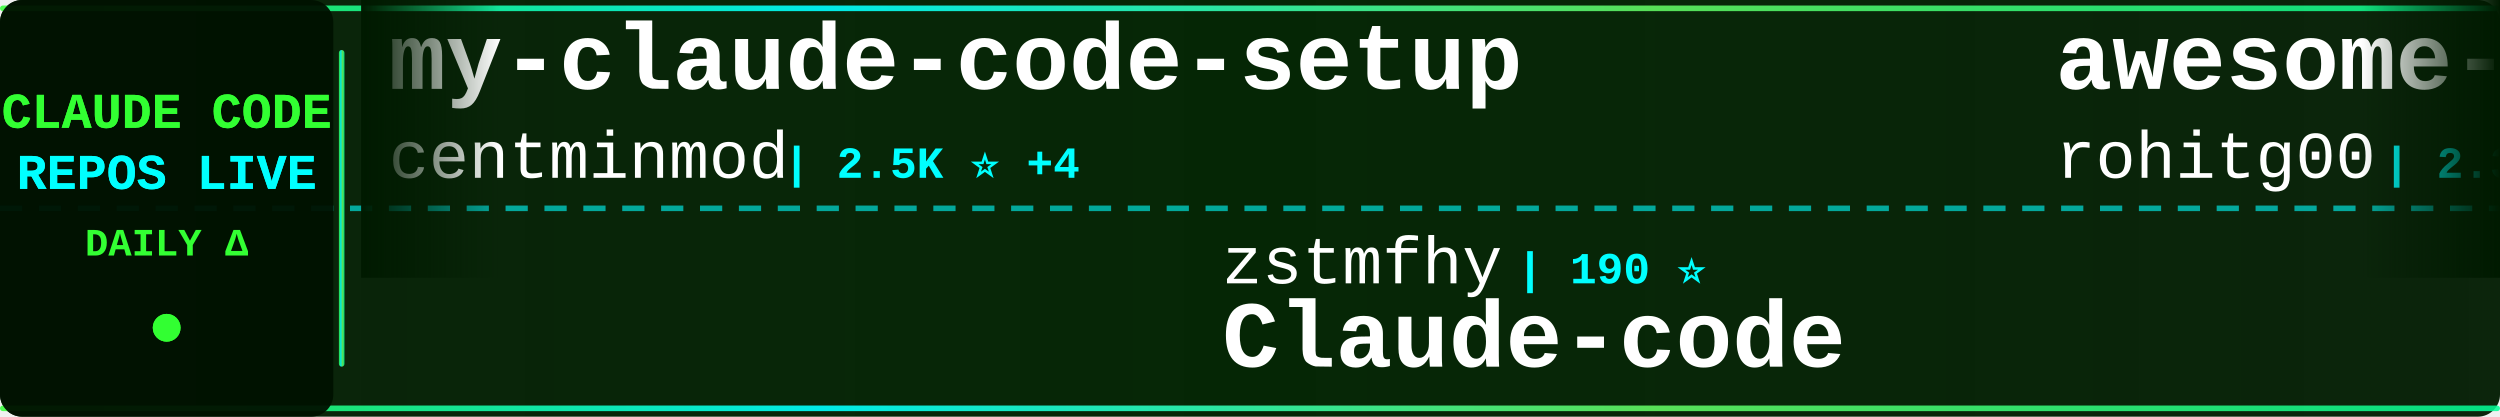
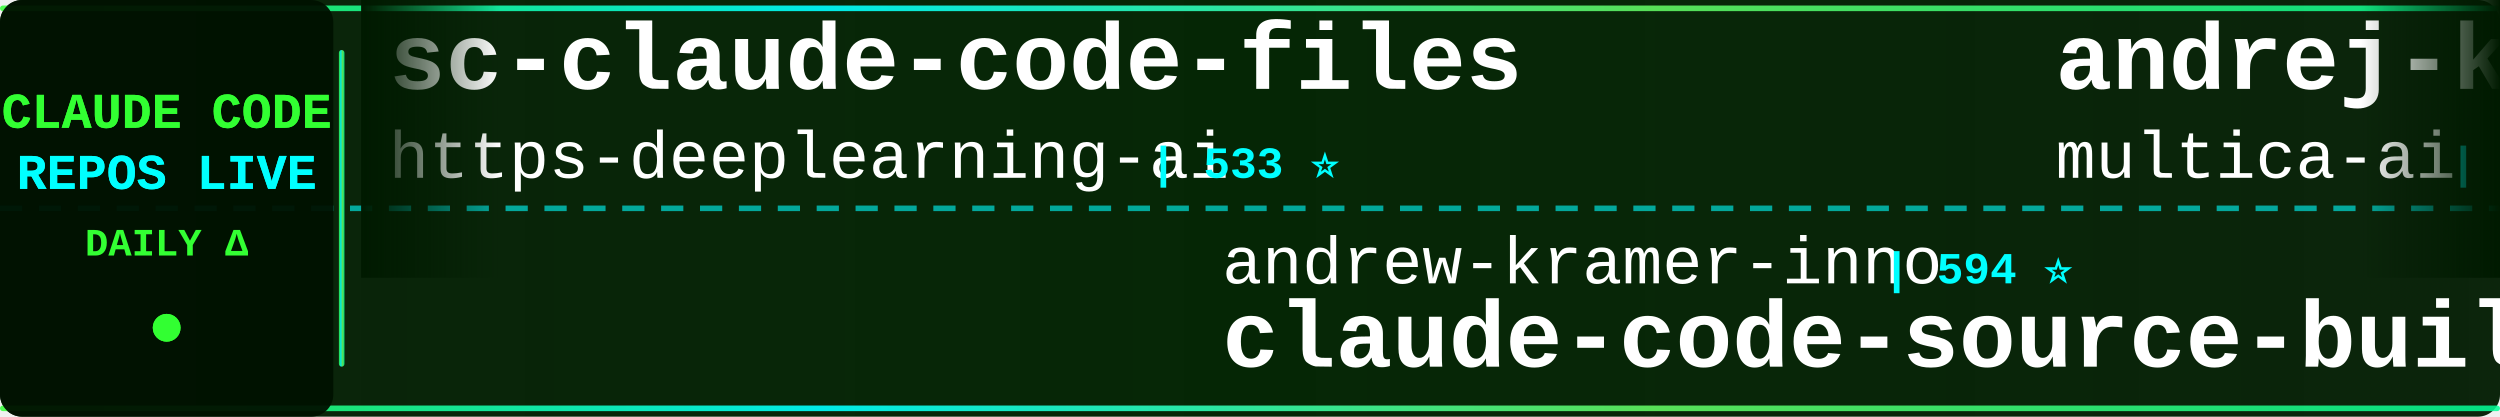
<svg xmlns="http://www.w3.org/2000/svg" width="900" height="150">
  <defs>
    <linearGradient id="tickerBg" x1="0%" y1="0%" x2="100%" y2="0%">
      <stop offset="0%" style="stop-color:#001a00;stop-opacity:0.95" />
      <stop offset="50%" style="stop-color:#002200;stop-opacity:0.98" />
      <stop offset="100%" style="stop-color:#001a00;stop-opacity:0.95" />
    </linearGradient>
    <linearGradient id="borderGrad" x1="0%" y1="0%" x2="100%" y2="0%">
      <stop offset="0%" style="stop-color:#33ff33;stop-opacity:0.85">
        <animate attributeName="stop-opacity" values="0.85;1;0.85" dur="2s" repeatCount="indefinite" />
      </stop>
      <stop offset="33%" style="stop-color:#00ffff;stop-opacity:0.9">
        <animate attributeName="stop-opacity" values="0.9;1;0.9" dur="2.2s" repeatCount="indefinite" />
      </stop>
      <stop offset="66%" style="stop-color:#66ff66;stop-opacity:0.85">
        <animate attributeName="stop-opacity" values="0.85;1;0.85" dur="1.8s" repeatCount="indefinite" />
      </stop>
      <stop offset="100%" style="stop-color:#00ff99;stop-opacity:0.85">
        <animate attributeName="stop-opacity" values="0.85;1;0.85" dur="2s" repeatCount="indefinite" />
      </stop>
    </linearGradient>
    <filter id="textGlow">
      <feGaussianBlur stdDeviation="0.1" result="coloredBlur" />
      <feMerge>
        <feMergeNode in="coloredBlur" />
        <feMergeNode in="SourceGraphic" />
      </feMerge>
    </filter>
    <filter id="metricGlow">
      <feGaussianBlur stdDeviation="0.2" result="coloredBlur" />
      <feMerge>
        <feMergeNode in="coloredBlur" />
        <feMergeNode in="SourceGraphic" />
      </feMerge>
    </filter>
    <linearGradient id="leftFade" x1="0%" y1="0%" x2="100%" y2="0%">
      <stop offset="0%" style="stop-color:#001a00;stop-opacity:1" />
      <stop offset="100%" style="stop-color:#001a00;stop-opacity:0" />
    </linearGradient>
    <linearGradient id="rightFade" x1="0%" y1="0%" x2="100%" y2="0%">
      <stop offset="0%" style="stop-color:#001a00;stop-opacity:0" />
      <stop offset="100%" style="stop-color:#001a00;stop-opacity:1" />
    </linearGradient>
  </defs>
  <rect width="900" height="150" fill="url(#tickerBg)" rx="8" />
  <rect x="0" y="2" width="900" height="2" fill="url(#borderGrad)" rx="1" />
  <rect x="0" y="146" width="900" height="2" fill="url(#borderGrad)" rx="1" />
  <line x1="0" y1="75" x2="900" y2="75" stroke="#00ffff" stroke-width="2" stroke-dasharray="8 6" opacity="0.6" />
  <rect x="0" y="0" width="120" height="150" fill="#001100" opacity="0.95" rx="8" />
  <text x="60" y="46" font-family="'Courier New', monospace" font-size="18" font-weight="bold" fill="#33ff33" text-anchor="middle" filter="url(#textGlow)">
    CLAUDE CODE
  </text>
  <text x="60" y="68" font-family="'Courier New', monospace" font-size="18" font-weight="bold" fill="#00ffff" text-anchor="middle" filter="url(#textGlow)">
    REPOS LIVE
  </text>
  <text x="60" y="92" font-family="'Courier New', monospace" font-size="14" font-weight="bold" fill="#33ff33" text-anchor="middle">
    DAILY Δ
  </text>
  <circle cx="60" cy="118" r="5" fill="#33ff33" filter="url(#metricGlow)">
    <animate attributeName="r" values="4;6;4" dur="1.5s" repeatCount="indefinite" />
    <animate attributeName="opacity" values="0.6;1;0.6" dur="1.5s" repeatCount="indefinite" />
  </circle>
  <rect x="122" y="18" width="2" height="114" fill="url(#borderGrad)" rx="1" />
  <clipPath id="tickerClip">
    <rect x="130" y="0" width="770" height="150" />
  </clipPath>
  <g clip-path="url(#tickerClip)">
    <g id="tickerItems">
      <animateTransform attributeName="transform" attributeType="XML" type="translate" from="0 0" to="-3000 0" dur="54s" repeatCount="indefinite" />
      <g transform="translate(0, 0)">
-         <text x="140" y="32" font-family="'Courier New', monospace" font-size="34" font-weight="bold" fill="#ffffff">my-claude-code-setup</text>
-         <text x="140" y="64" font-family="'Courier New', monospace" font-size="24" font-weight="normal" fill="#ffffff" opacity="1.0">centminmod</text>
-         <text x="282" y="64" font-family="'Courier New', monospace" font-size="16" font-weight="bold" fill="#00ffff"> | 2.5K ⭐ +4</text>
+         <text x="140" y="32" font-family="'Courier New', monospace" font-size="34" font-weight="bold" fill="#ffffff">sc-claude-code-files</text>
+         <text x="140" y="64" font-family="'Courier New', monospace" font-size="24" font-weight="normal" fill="#ffffff" opacity="1.0">https-deeplearning-ai</text>
+         <text x="414" y="64" font-family="'Courier New', monospace" font-size="16" font-weight="bold" fill="#00ffff"> | 533 ⭐</text>
      </g>
      <g transform="translate(300, 0)">
-         <text x="140" y="102" font-family="'Courier New', monospace" font-size="24" font-weight="normal" fill="#ffffff" opacity="1.0">zstmfhy</text>
-         <text x="246" y="102" font-family="'Courier New', monospace" font-size="16" font-weight="bold" fill="#00ffff"> | 190 ⭐</text>
-         <text x="140" y="132" font-family="'Courier New', monospace" font-size="34" font-weight="bold" fill="#ffffff">Claude-code</text>
+         <text x="140" y="102" font-family="'Courier New', monospace" font-size="24" font-weight="normal" fill="#ffffff" opacity="1.0">andrew-kramer-inno</text>
+         <text x="378" y="102" font-family="'Courier New', monospace" font-size="16" font-weight="bold" fill="#00ffff"> | 594 ⭐</text>
+         <text x="140" y="132" font-family="'Courier New', monospace" font-size="34" font-weight="bold" fill="#ffffff">claude-code-source-build</text>
      </g>
      <g transform="translate(600, 0)">
-         <text x="140" y="32" font-family="'Courier New', monospace" font-size="34" font-weight="bold" fill="#ffffff">awesome-claude-code-tool...</text>
-         <text x="140" y="64" font-family="'Courier New', monospace" font-size="24" font-weight="normal" fill="#ffffff" opacity="1.0">rohitg00</text>
-         <text x="258" y="64" font-family="'Courier New', monospace" font-size="16" font-weight="bold" fill="#00ffff"> | 2.3K ⭐ +6</text>
+         <text x="140" y="32" font-family="'Courier New', monospace" font-size="34" font-weight="bold" fill="#ffffff">andrej-karpathy-skills</text>
+         <text x="140" y="64" font-family="'Courier New', monospace" font-size="24" font-weight="normal" fill="#ffffff" opacity="1.0">multica-ai</text>
+         <text x="282" y="64" font-family="'Courier New', monospace" font-size="16" font-weight="bold" fill="#00ffff"> | 191.0K ⭐ +330</text>
      </g>
      <g transform="translate(900, 0)">
-         <text x="140" y="102" font-family="'Courier New', monospace" font-size="24" font-weight="normal" fill="#ffffff" opacity="1.0">777genius</text>
-         <text x="270" y="102" font-family="'Courier New', monospace" font-size="16" font-weight="bold" fill="#00ffff"> | 920 ⭐ +1</text>
-         <text x="140" y="132" font-family="'Courier New', monospace" font-size="34" font-weight="bold" fill="#ffffff">claude-code-source-code</text>
+         <text x="140" y="102" font-family="'Courier New', monospace" font-size="24" font-weight="normal" fill="#ffffff" opacity="1.0">sugyan</text>
+         <text x="234" y="102" font-family="'Courier New', monospace" font-size="16" font-weight="bold" fill="#00ffff"> | 1.1K ⭐</text>
+         <text x="140" y="132" font-family="'Courier New', monospace" font-size="34" font-weight="bold" fill="#ffffff">claude-code-webui</text>
      </g>
      <g transform="translate(1200, 0)">
-         <text x="140" y="32" font-family="'Courier New', monospace" font-size="34" font-weight="bold" fill="#ffffff">claude-code-prompts</text>
-         <text x="140" y="64" font-family="'Courier New', monospace" font-size="24" font-weight="normal" fill="#ffffff" opacity="1.0">repowise-dev</text>
-         <text x="306" y="64" font-family="'Courier New', monospace" font-size="16" font-weight="bold" fill="#00ffff"> | 1.2K ⭐ +2</text>
+         <text x="140" y="32" font-family="'Courier New', monospace" font-size="34" font-weight="bold" fill="#ffffff">collection-claude-code-s...</text>
+         <text x="140" y="64" font-family="'Courier New', monospace" font-size="24" font-weight="normal" fill="#ffffff" opacity="1.0">chauncygu</text>
+         <text x="270" y="64" font-family="'Courier New', monospace" font-size="16" font-weight="bold" fill="#00ffff"> | 2.8K ⭐ +1</text>
      </g>
      <g transform="translate(1500, 0)">
-         <text x="140" y="102" font-family="'Courier New', monospace" font-size="24" font-weight="normal" fill="#ffffff" opacity="1.0">disler</text>
-         <text x="234" y="102" font-family="'Courier New', monospace" font-size="16" font-weight="bold" fill="#00ffff"> | 3.8K ⭐ +3</text>
-         <text x="140" y="132" font-family="'Courier New', monospace" font-size="34" font-weight="bold" fill="#ffffff">claude-code-hooks-master...</text>
+         <text x="140" y="102" font-family="'Courier New', monospace" font-size="24" font-weight="normal" fill="#ffffff" opacity="1.0">lintsinghua</text>
+         <text x="294" y="102" font-family="'Courier New', monospace" font-size="16" font-weight="bold" fill="#00ffff"> | 3.9K ⭐ +3</text>
+         <text x="140" y="132" font-family="'Courier New', monospace" font-size="34" font-weight="bold" fill="#ffffff">claude-code-book</text>
      </g>
      <g transform="translate(1800, 0)">
-         <text x="140" y="32" font-family="'Courier New', monospace" font-size="34" font-weight="bold" fill="#ffffff">claude-code-book</text>
-         <text x="140" y="64" font-family="'Courier New', monospace" font-size="24" font-weight="normal" fill="#ffffff" opacity="1.0">lintsinghua</text>
-         <text x="294" y="64" font-family="'Courier New', monospace" font-size="16" font-weight="bold" fill="#00ffff"> | 3.9K ⭐ +3</text>
+         <text x="140" y="32" font-family="'Courier New', monospace" font-size="34" font-weight="bold" fill="#ffffff">free-claude-code</text>
+         <text x="140" y="64" font-family="'Courier New', monospace" font-size="24" font-weight="normal" fill="#ffffff" opacity="1.0">Alishahryar1</text>
+         <text x="306" y="64" font-family="'Courier New', monospace" font-size="16" font-weight="bold" fill="#00ffff"> | 39.7K ⭐ +127</text>
      </g>
      <g transform="translate(2100, 0)">
-         <text x="140" y="102" font-family="'Courier New', monospace" font-size="24" font-weight="normal" fill="#ffffff" opacity="1.0">mehmoodosman</text>
-         <text x="306" y="102" font-family="'Courier New', monospace" font-size="16" font-weight="bold" fill="#00ffff"> | 170 ⭐</text>
-         <text x="140" y="132" font-family="'Courier New', monospace" font-size="34" font-weight="bold" fill="#ffffff">claude-code</text>
+         <text x="140" y="102" font-family="'Courier New', monospace" font-size="24" font-weight="normal" fill="#ffffff" opacity="1.0">anthropics</text>
+         <text x="282" y="102" font-family="'Courier New', monospace" font-size="16" font-weight="bold" fill="#00ffff"> | 8.3K ⭐ +6</text>
+         <text x="140" y="132" font-family="'Courier New', monospace" font-size="34" font-weight="bold" fill="#ffffff">claude-code-action</text>
      </g>
      <g transform="translate(2400, 0)">
-         <text x="140" y="32" font-family="'Courier New', monospace" font-size="34" font-weight="bold" fill="#ffffff">claude-code-guide</text>
-         <text x="140" y="64" font-family="'Courier New', monospace" font-size="24" font-weight="normal" fill="#ffffff" opacity="1.0">zebbern</text>
-         <text x="246" y="64" font-family="'Courier New', monospace" font-size="16" font-weight="bold" fill="#00ffff"> | 4.4K ⭐ +1</text>
+         <text x="140" y="32" font-family="'Courier New', monospace" font-size="34" font-weight="bold" fill="#ffffff">claude-code-cli</text>
+         <text x="140" y="64" font-family="'Courier New', monospace" font-size="24" font-weight="normal" fill="#ffffff" opacity="1.0">huangserva</text>
+         <text x="282" y="64" font-family="'Courier New', monospace" font-size="16" font-weight="bold" fill="#00ffff"> | 618 ⭐</text>
      </g>
      <g transform="translate(2700, 0)">
-         <text x="140" y="102" font-family="'Courier New', monospace" font-size="24" font-weight="normal" fill="#ffffff" opacity="1.0">LING71671</text>
-         <text x="270" y="102" font-family="'Courier New', monospace" font-size="16" font-weight="bold" fill="#00ffff"> | 913 ⭐</text>
-         <text x="140" y="132" font-family="'Courier New', monospace" font-size="34" font-weight="bold" fill="#ffffff">Open-ClaudeCode</text>
+         <text x="140" y="102" font-family="'Courier New', monospace" font-size="24" font-weight="normal" fill="#ffffff" opacity="1.0">Yuyz0112</text>
+         <text x="258" y="102" font-family="'Courier New', monospace" font-size="16" font-weight="bold" fill="#00ffff"> | 2.4K ⭐</text>
+         <text x="140" y="132" font-family="'Courier New', monospace" font-size="34" font-weight="bold" fill="#ffffff">claude-code-reverse</text>
      </g>
      <g transform="translate(3000, 0)">
-         <text x="140" y="32" font-family="'Courier New', monospace" font-size="34" font-weight="bold" fill="#ffffff">my-claude-code-setup</text>
-         <text x="140" y="64" font-family="'Courier New', monospace" font-size="24" font-weight="normal" fill="#ffffff" opacity="1.0">centminmod</text>
-         <text x="282" y="64" font-family="'Courier New', monospace" font-size="16" font-weight="bold" fill="#00ffff"> | 2.5K ⭐ +4</text>
+         <text x="140" y="32" font-family="'Courier New', monospace" font-size="34" font-weight="bold" fill="#ffffff">sc-claude-code-files</text>
+         <text x="140" y="64" font-family="'Courier New', monospace" font-size="24" font-weight="normal" fill="#ffffff" opacity="1.0">https-deeplearning-ai</text>
+         <text x="414" y="64" font-family="'Courier New', monospace" font-size="16" font-weight="bold" fill="#00ffff"> | 533 ⭐</text>
      </g>
      <g transform="translate(3300, 0)">
-         <text x="140" y="102" font-family="'Courier New', monospace" font-size="24" font-weight="normal" fill="#ffffff" opacity="1.0">zstmfhy</text>
-         <text x="246" y="102" font-family="'Courier New', monospace" font-size="16" font-weight="bold" fill="#00ffff"> | 190 ⭐</text>
-         <text x="140" y="132" font-family="'Courier New', monospace" font-size="34" font-weight="bold" fill="#ffffff">Claude-code</text>
+         <text x="140" y="102" font-family="'Courier New', monospace" font-size="24" font-weight="normal" fill="#ffffff" opacity="1.0">andrew-kramer-inno</text>
+         <text x="378" y="102" font-family="'Courier New', monospace" font-size="16" font-weight="bold" fill="#00ffff"> | 594 ⭐</text>
+         <text x="140" y="132" font-family="'Courier New', monospace" font-size="34" font-weight="bold" fill="#ffffff">claude-code-source-build</text>
      </g>
      <g transform="translate(3600, 0)">
-         <text x="140" y="32" font-family="'Courier New', monospace" font-size="34" font-weight="bold" fill="#ffffff">awesome-claude-code-tool...</text>
-         <text x="140" y="64" font-family="'Courier New', monospace" font-size="24" font-weight="normal" fill="#ffffff" opacity="1.0">rohitg00</text>
-         <text x="258" y="64" font-family="'Courier New', monospace" font-size="16" font-weight="bold" fill="#00ffff"> | 2.3K ⭐ +6</text>
+         <text x="140" y="32" font-family="'Courier New', monospace" font-size="34" font-weight="bold" fill="#ffffff">andrej-karpathy-skills</text>
+         <text x="140" y="64" font-family="'Courier New', monospace" font-size="24" font-weight="normal" fill="#ffffff" opacity="1.0">multica-ai</text>
+         <text x="282" y="64" font-family="'Courier New', monospace" font-size="16" font-weight="bold" fill="#00ffff"> | 191.0K ⭐ +330</text>
      </g>
      <g transform="translate(3900, 0)">
-         <text x="140" y="102" font-family="'Courier New', monospace" font-size="24" font-weight="normal" fill="#ffffff" opacity="1.0">777genius</text>
-         <text x="270" y="102" font-family="'Courier New', monospace" font-size="16" font-weight="bold" fill="#00ffff"> | 920 ⭐ +1</text>
-         <text x="140" y="132" font-family="'Courier New', monospace" font-size="34" font-weight="bold" fill="#ffffff">claude-code-source-code</text>
+         <text x="140" y="102" font-family="'Courier New', monospace" font-size="24" font-weight="normal" fill="#ffffff" opacity="1.0">sugyan</text>
+         <text x="234" y="102" font-family="'Courier New', monospace" font-size="16" font-weight="bold" fill="#00ffff"> | 1.1K ⭐</text>
+         <text x="140" y="132" font-family="'Courier New', monospace" font-size="34" font-weight="bold" fill="#ffffff">claude-code-webui</text>
      </g>
    </g>
  </g>
  <rect x="130" y="0" width="50" height="100" fill="url(#leftFade)" />
  <rect x="850" y="0" width="50" height="100" fill="url(#rightFade)" />
</svg>
